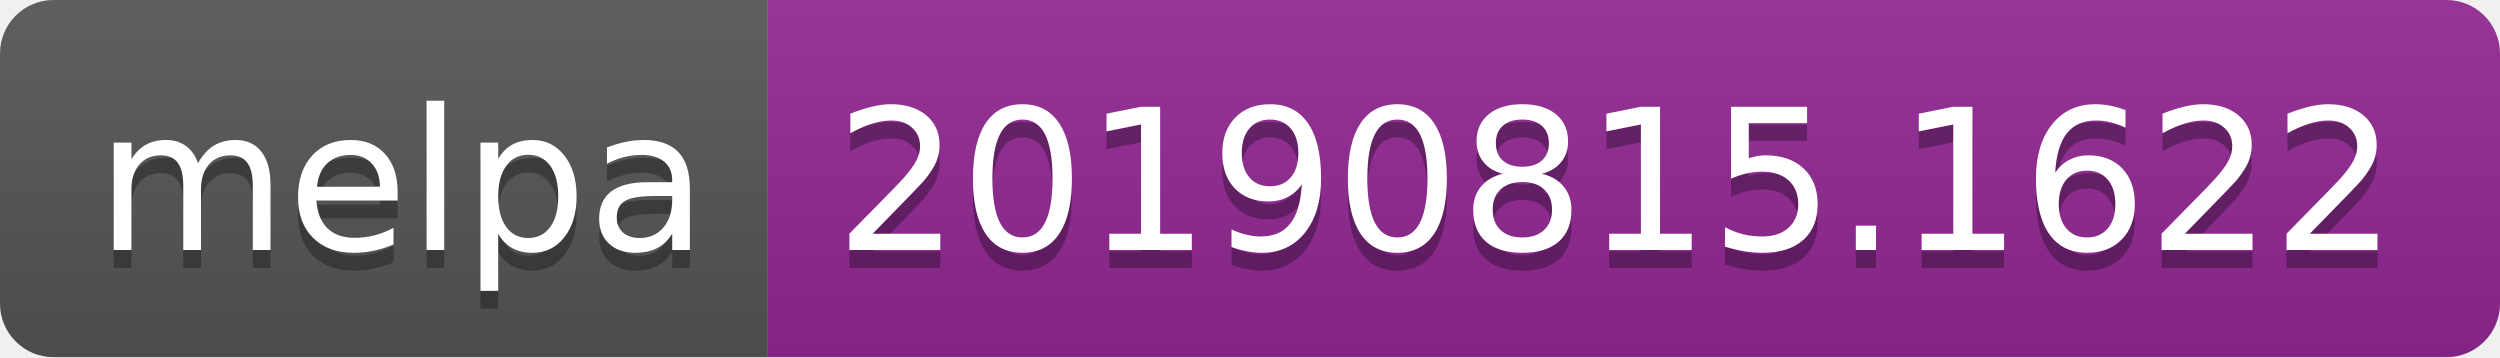
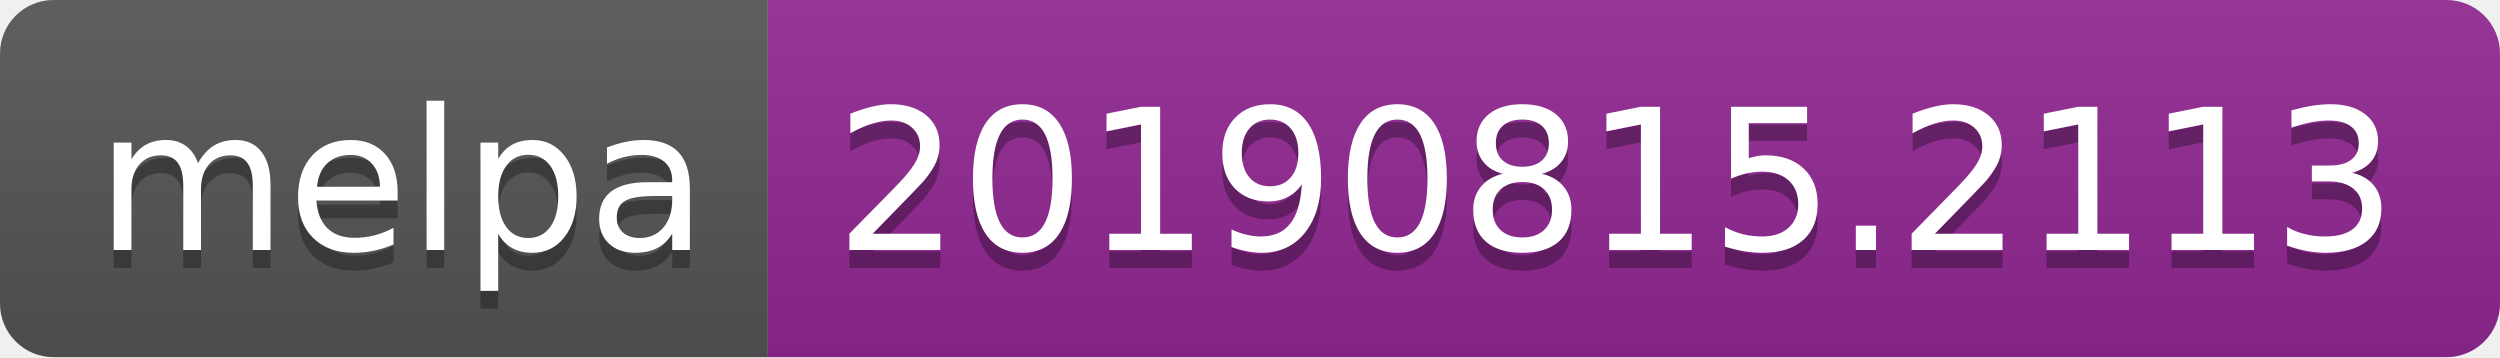
<svg xmlns="http://www.w3.org/2000/svg" width="140" height="20">
  <linearGradient id="b" x2="0" y2="100%">
    <stop offset="0" stop-color="#bbb" stop-opacity=".1" />
    <stop offset="1" stop-opacity=".1" />
  </linearGradient>
  <clipPath id="a">
    <rect width="140" height="20" rx="3" fill="#fff" />
  </clipPath>
  <g clip-path="url(#a)">
    <path fill="#555" d="M0 0h43v20H0z" />
    <path fill="#922793" d="M43 0h97v20H43z" />
    <path fill="url(#b)" d="M0 0h140v20H0z" />
  </g>
  <g fill="#fff" text-anchor="middle" font-family="DejaVu Sans,Verdana,Geneva,sans-serif" font-size="110">
    <text x="225" y="150" fill="#010101" fill-opacity=".3" transform="scale(.1)" textLength="330">melpa</text>
    <text x="225" y="140" transform="scale(.1)" textLength="330">melpa</text>
-     <text x="905" y="150" fill="#010101" fill-opacity=".3" transform="scale(.1)" textLength="870">20190815.1622</text>
-     <text x="905" y="140" transform="scale(.1)" textLength="870">20190815.1622</text>
+     <text x="905" y="150" fill="#010101" fill-opacity=".3" transform="scale(.1)" textLength="870">20190815.2113</text>
+     <text x="905" y="140" transform="scale(.1)" textLength="870">20190815.2113</text>
  </g>
</svg>
